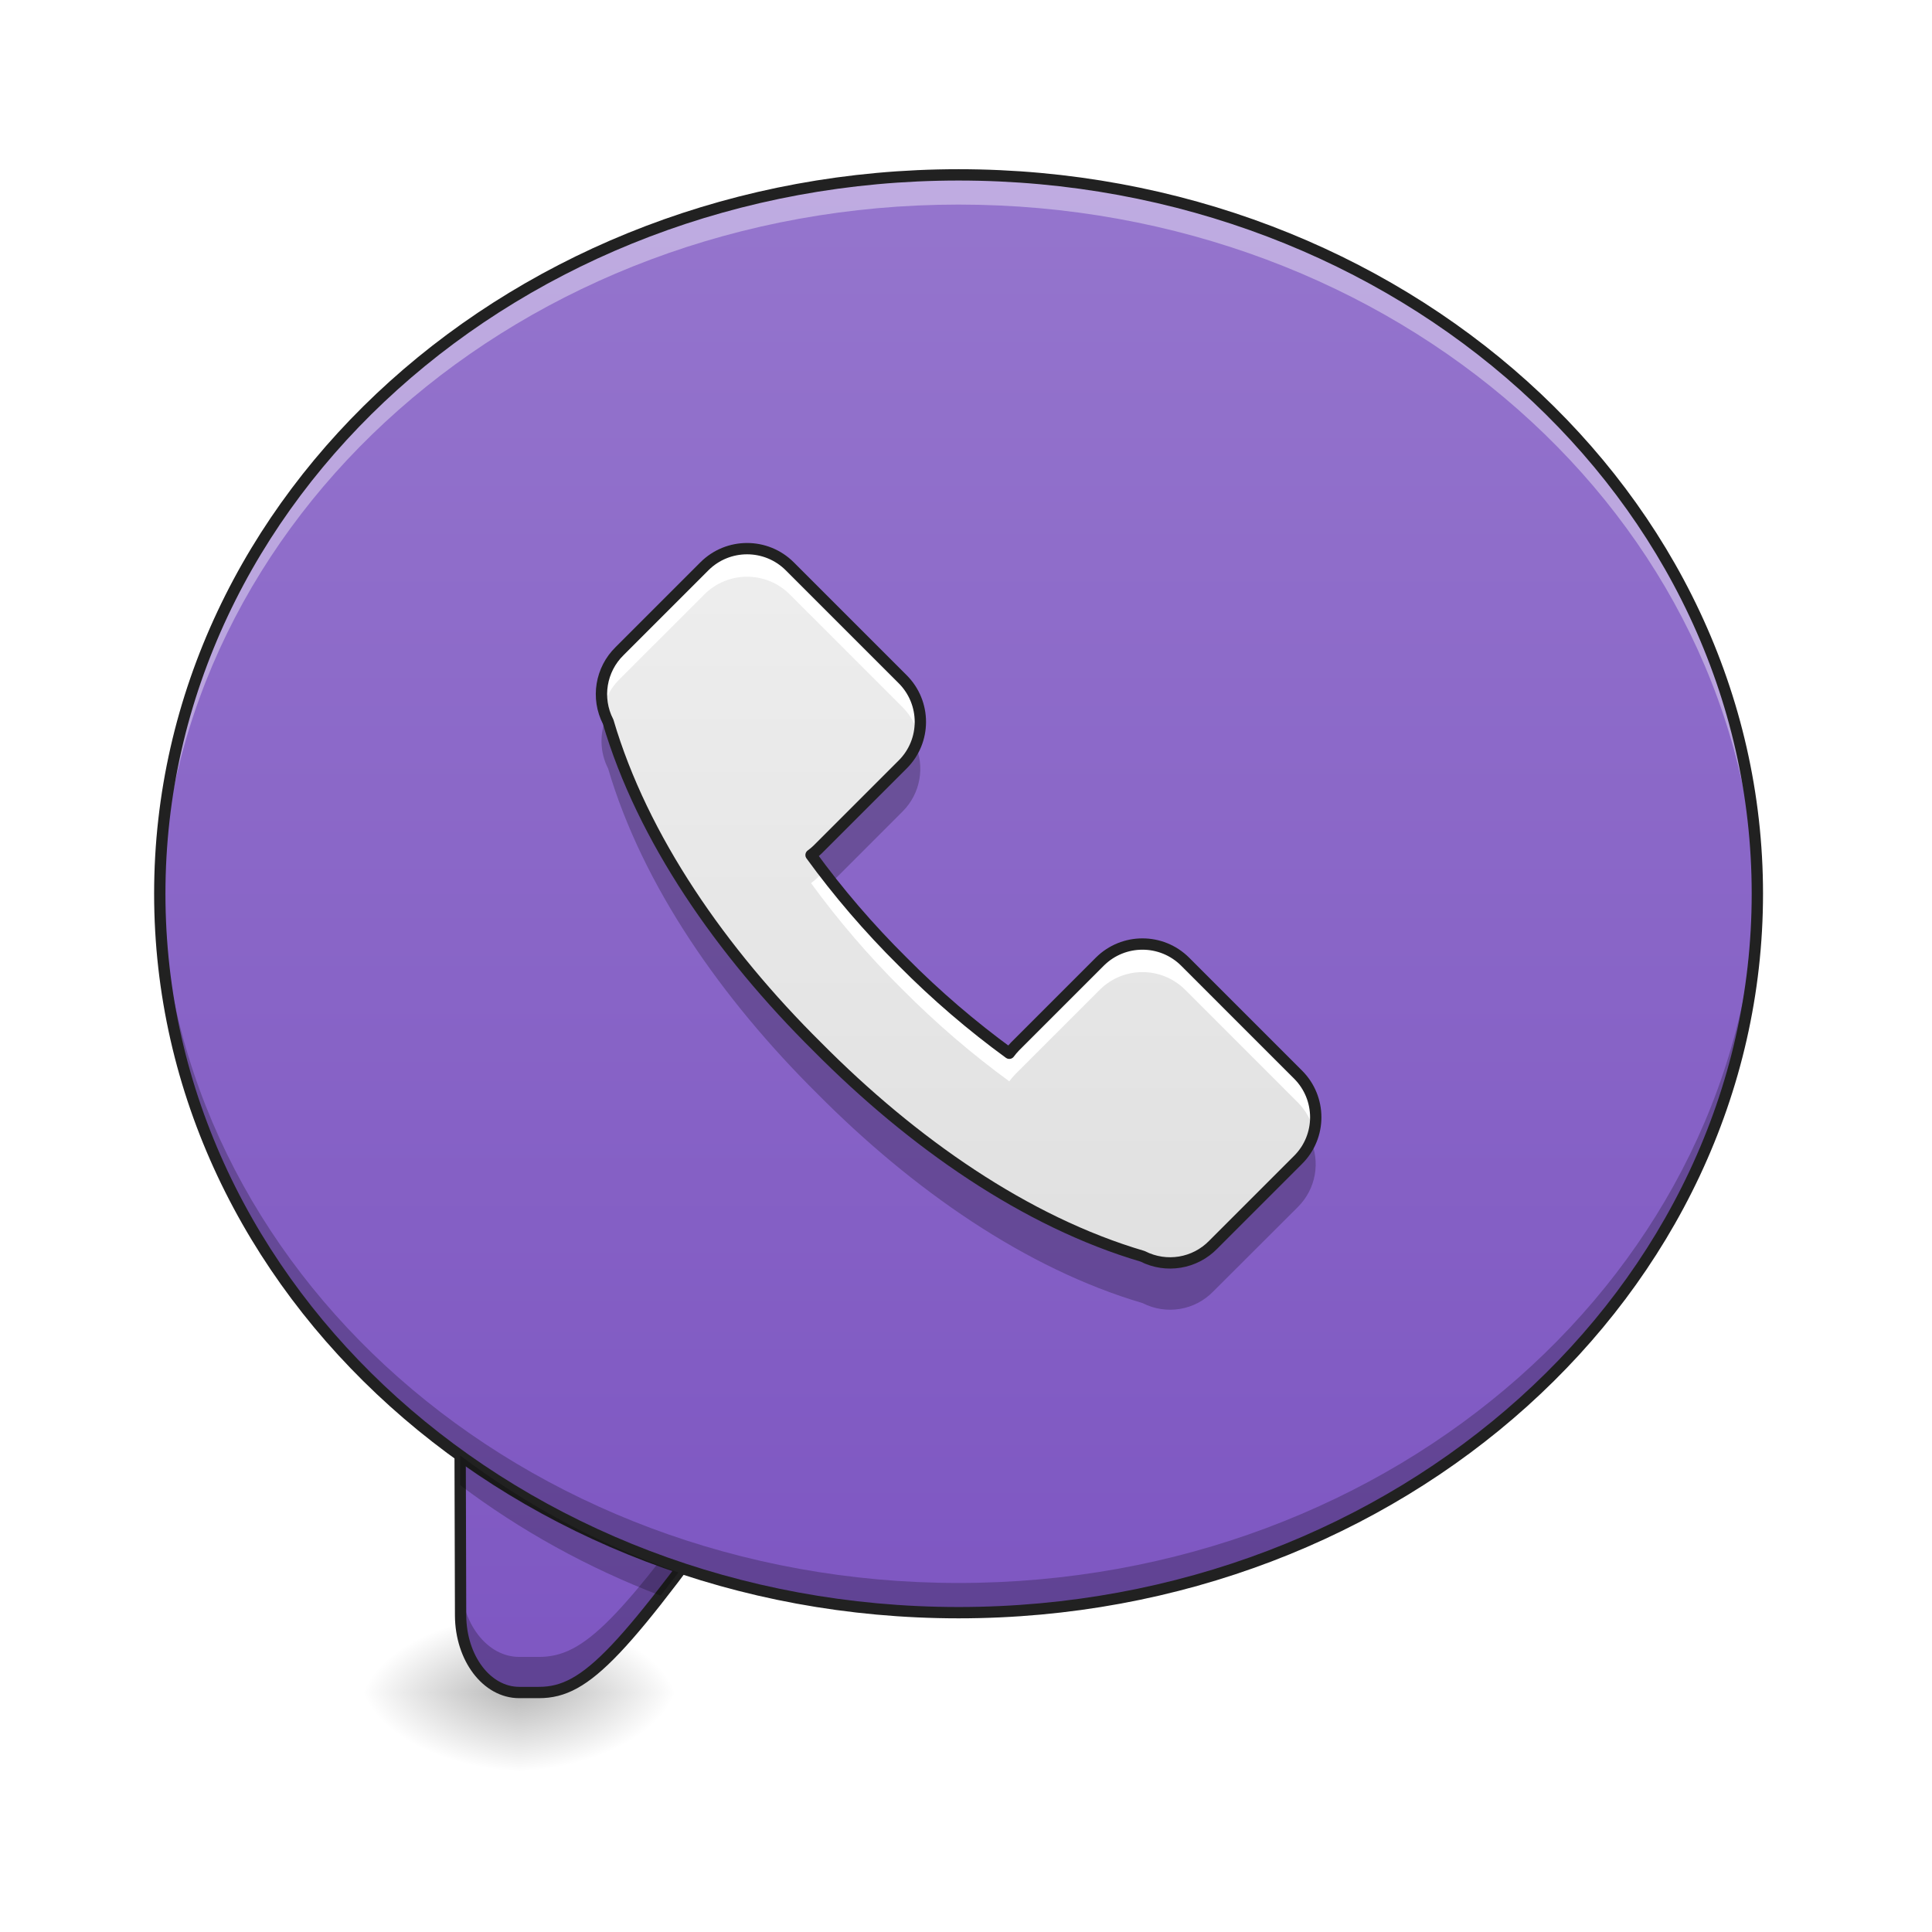
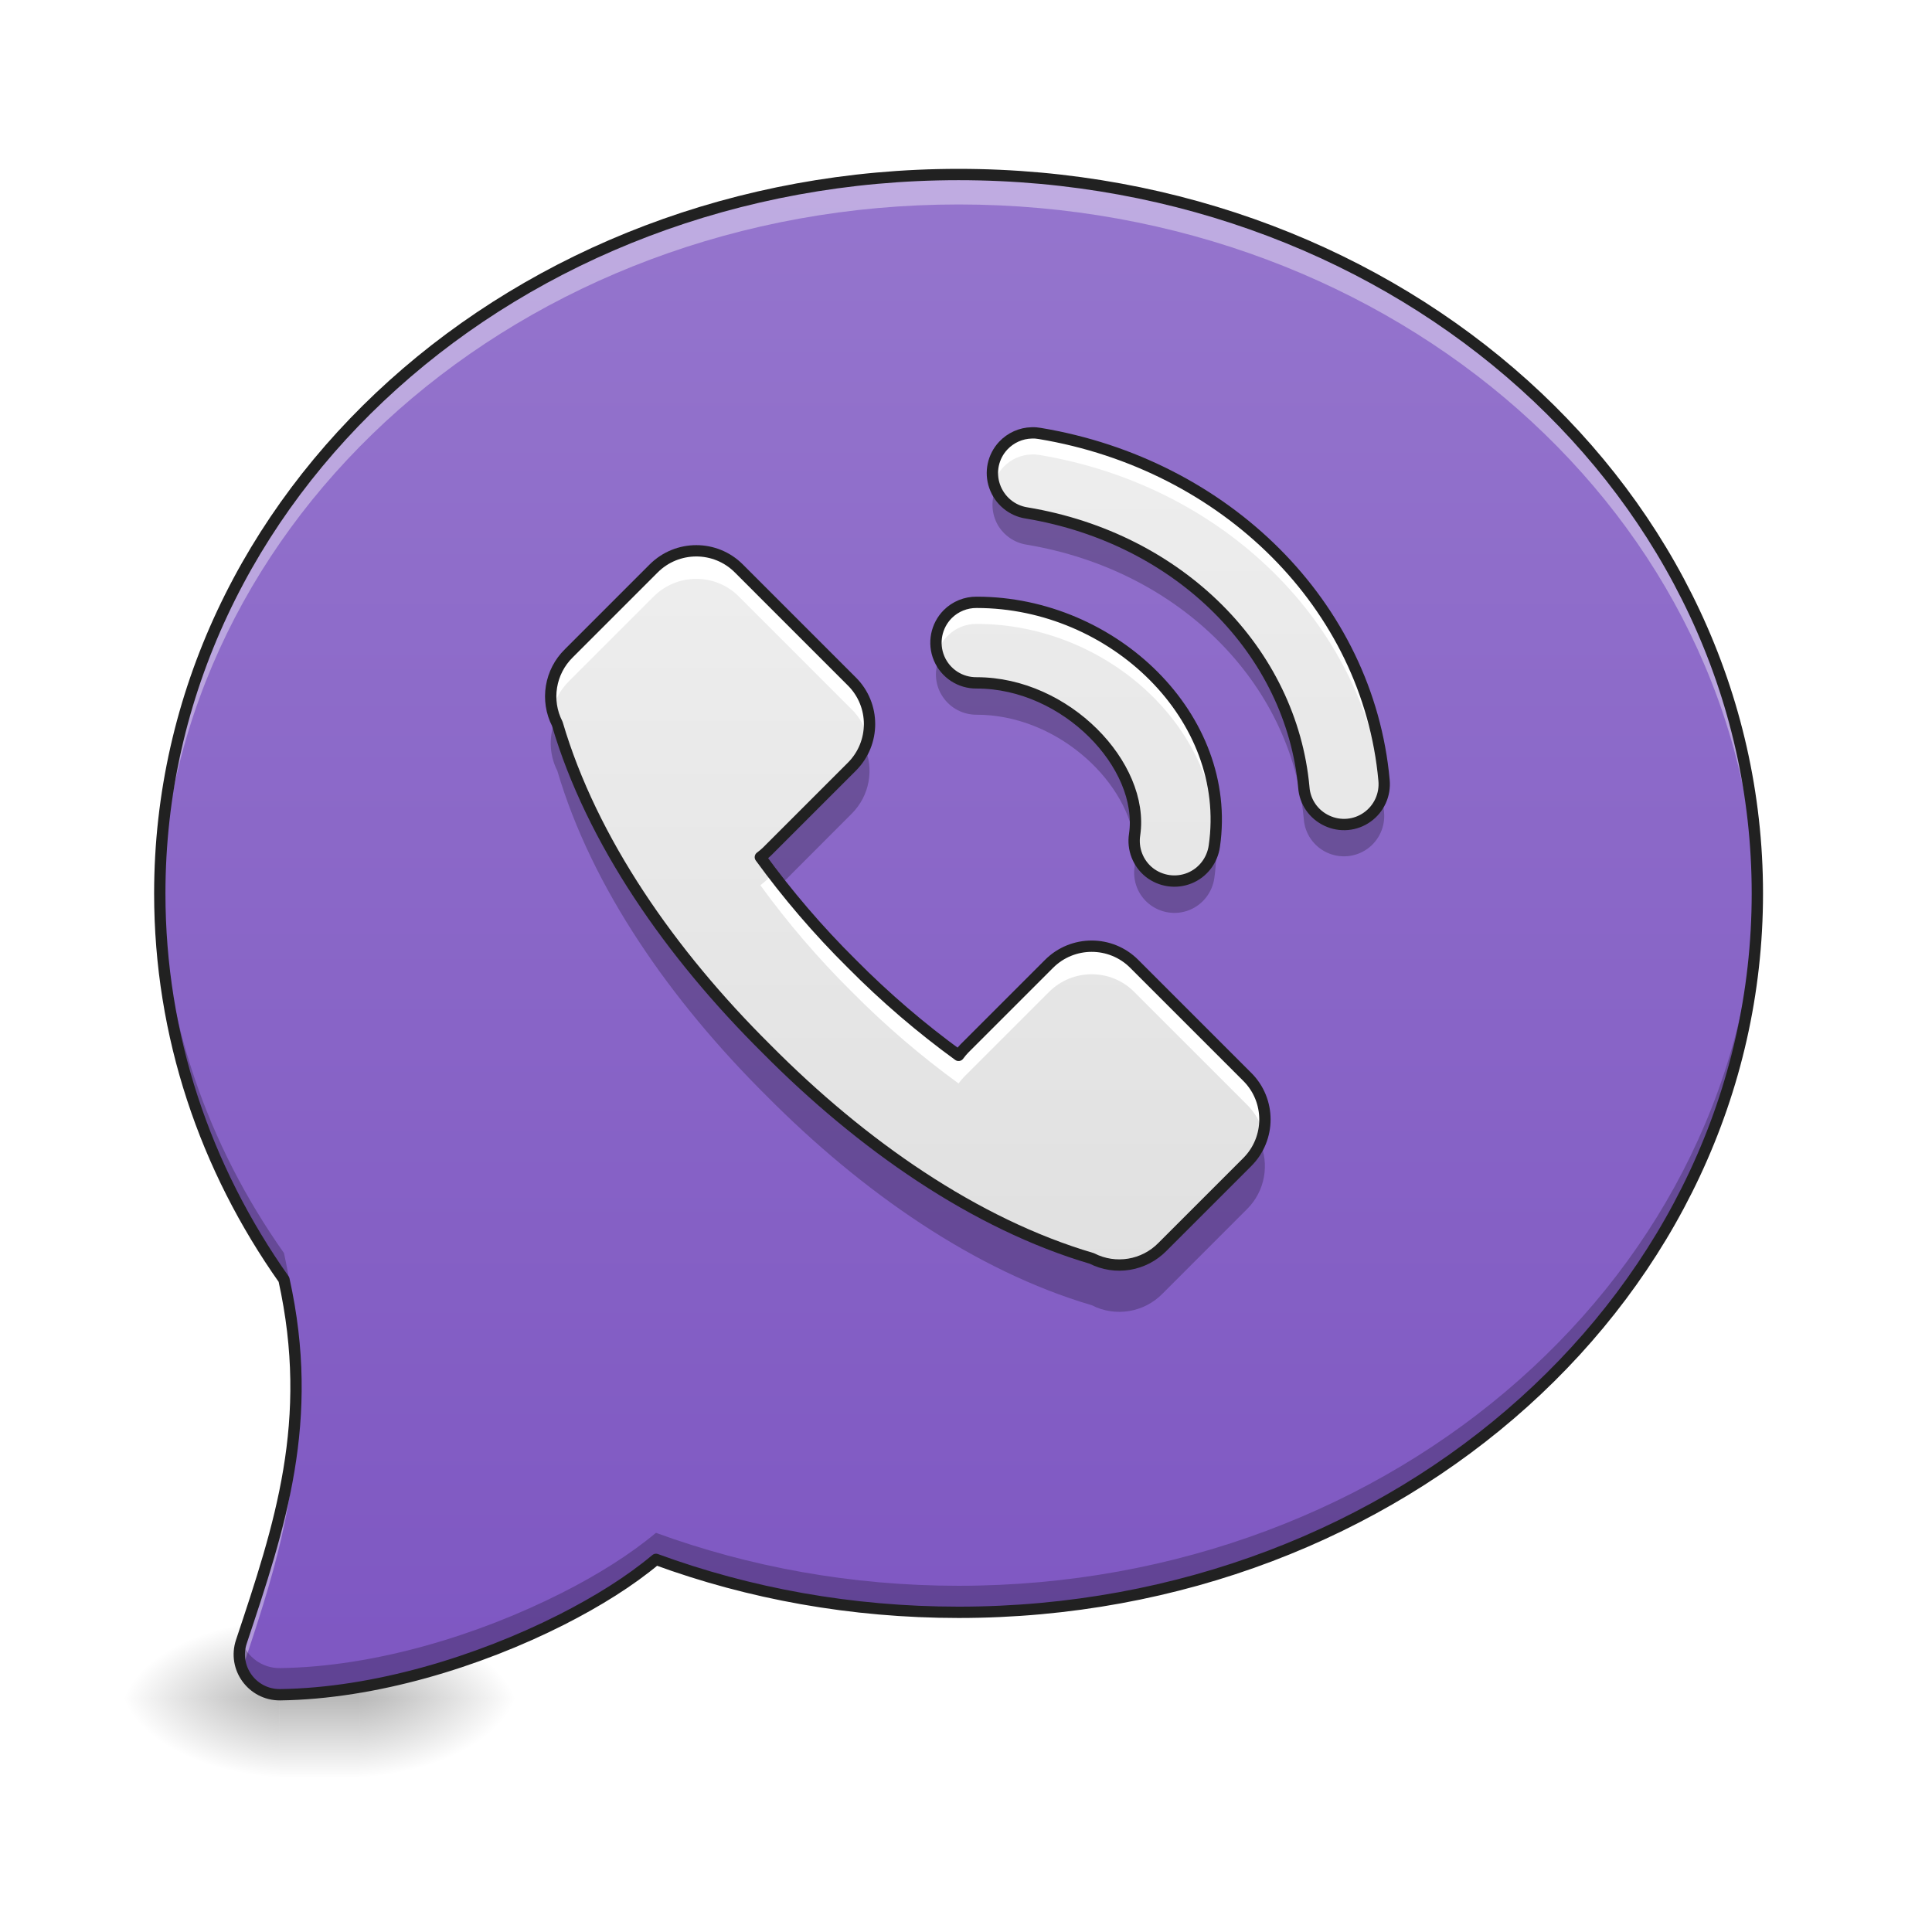
<svg xmlns="http://www.w3.org/2000/svg" width="64px" height="64px" viewBox="0 0 64 64" version="1.1">
  <defs>
-     <radialGradient id="radial0" gradientUnits="userSpaceOnUse" cx="450.909" cy="189.579" fx="450.909" fy="189.579" r="21.167" gradientTransform="matrix(0.000000348341,-0.156265,-0.281277,-0.000000203077,69.86218,127.1907)">
+     <linearGradient id="linear0" gradientUnits="userSpaceOnUse" x1="254" y1="233.5" x2="254" y2="254.667" gradientTransform="matrix(0.00833412,0,0,0.125012,8.467483,27.07358)">
+       <stop offset="0" style="stop-color:rgb(0%,0%,0%);stop-opacity:0.275;" />
+       <stop offset="1" style="stop-color:rgb(0%,0%,0%);stop-opacity:0;" />
+     </linearGradient>
+     <radialGradient id="radial0" gradientUnits="userSpaceOnUse" cx="450.909" cy="189.579" fx="450.909" fy="189.579" r="21.167" gradientTransform="matrix(0.000000348341,-0.156265,-0.281277,-0.000000203077,64.57001,127.3867)">
      <stop offset="0" style="stop-color:rgb(0%,0%,0%);stop-opacity:0.314;" />
      <stop offset="0.222" style="stop-color:rgb(0%,0%,0%);stop-opacity:0.275;" />
      <stop offset="1" style="stop-color:rgb(0%,0%,0%);stop-opacity:0;" />
    </radialGradient>
-     <radialGradient id="radial1" gradientUnits="userSpaceOnUse" cx="450.909" cy="189.579" fx="450.909" fy="189.579" r="21.167" gradientTransform="matrix(-0.000000348341,0.156265,0.281277,0.000000203077,-35.46307,-15.05496)">
+     <radialGradient id="radial1" gradientUnits="userSpaceOnUse" cx="450.909" cy="189.579" fx="450.909" fy="189.579" r="21.167" gradientTransform="matrix(-0.000000348341,0.156265,0.281277,0.000000203077,-43.4013,-14.85895)">
      <stop offset="0" style="stop-color:rgb(0%,0%,0%);stop-opacity:0.314;" />
      <stop offset="0.222" style="stop-color:rgb(0%,0%,0%);stop-opacity:0.275;" />
      <stop offset="1" style="stop-color:rgb(0%,0%,0%);stop-opacity:0;" />
    </radialGradient>
-     <radialGradient id="radial2" gradientUnits="userSpaceOnUse" cx="450.909" cy="189.579" fx="450.909" fy="189.579" r="21.167" gradientTransform="matrix(-0.000000348341,-0.156265,0.281277,-0.000000203077,-35.46307,127.1907)">
+     <radialGradient id="radial2" gradientUnits="userSpaceOnUse" cx="450.909" cy="189.579" fx="450.909" fy="189.579" r="21.167" gradientTransform="matrix(-0.000000348341,-0.156265,0.281277,-0.000000203077,-43.4013,127.3867)">
      <stop offset="0" style="stop-color:rgb(0%,0%,0%);stop-opacity:0.314;" />
      <stop offset="0.222" style="stop-color:rgb(0%,0%,0%);stop-opacity:0.275;" />
      <stop offset="1" style="stop-color:rgb(0%,0%,0%);stop-opacity:0;" />
    </radialGradient>
-     <radialGradient id="radial3" gradientUnits="userSpaceOnUse" cx="450.909" cy="189.579" fx="450.909" fy="189.579" r="21.167" gradientTransform="matrix(0.000000348341,0.156265,-0.281277,0.000000203077,69.86217,-15.05496)">
+     <radialGradient id="radial3" gradientUnits="userSpaceOnUse" cx="450.909" cy="189.579" fx="450.909" fy="189.579" r="21.167" gradientTransform="matrix(0.000000348341,0.156265,-0.281277,0.000000203077,64.57,-14.85895)">
      <stop offset="0" style="stop-color:rgb(0%,0%,0%);stop-opacity:0.314;" />
      <stop offset="0.222" style="stop-color:rgb(0%,0%,0%);stop-opacity:0.275;" />
      <stop offset="1" style="stop-color:rgb(0%,0%,0%);stop-opacity:0;" />
    </radialGradient>
-     <linearGradient id="linear0" gradientUnits="userSpaceOnUse" x1="880" y1="1695.118" x2="880" y2="175.118" gradientTransform="matrix(0.0330761,0,0,0.0330761,0,0)">
-       <stop offset="0" style="stop-color:rgb(49.412%,34.118%,76.078%);stop-opacity:1;" />
-       <stop offset="1" style="stop-color:rgb(58.431%,45.882%,80.392%);stop-opacity:1;" />
+     <linearGradient id="linear1" gradientUnits="userSpaceOnUse" x1="254" y1="212.333" x2="254" y2="-189.917" gradientTransform="matrix(-0.125012,0.000000000000000015,-0.000000000000000015,-0.125012,63.50606,32.32595)">
+       <stop offset="0" style="stop-color:rgb(58.431%,45.882%,80.392%);stop-opacity:1;" />
+       <stop offset="1" style="stop-color:rgb(49.412%,34.118%,76.078%);stop-opacity:1;" />
    </linearGradient>
-     <linearGradient id="linear1" gradientUnits="userSpaceOnUse" x1="254" y1="212.333" x2="254" y2="-168.667" gradientTransform="matrix(0.125012,0,0,0.125012,0,26.87757)">
-       <stop offset="0" style="stop-color:rgb(49.412%,34.118%,76.078%);stop-opacity:1;" />
-       <stop offset="1" style="stop-color:rgb(58.431%,45.882%,80.392%);stop-opacity:1;" />
+     <linearGradient id="linear2" gradientUnits="userSpaceOnUse" x1="254" y1="111.792" x2="254" y2="-84" gradientTransform="matrix(0.125012,0,0,0.125012,-2.606226,28.27177)">
+       <stop offset="0" style="stop-color:rgb(87.843%,87.843%,87.843%);stop-opacity:1;" />
+       <stop offset="1" style="stop-color:rgb(93.333%,93.333%,93.333%);stop-opacity:1;" />
    </linearGradient>
-     <linearGradient id="linear2" gradientUnits="userSpaceOnUse" x1="254" y1="111.792" x2="254" y2="-84" gradientTransform="matrix(0.125012,0,0,0.125012,-0.924256,28.20053)">
+     <linearGradient id="linear3" gradientUnits="userSpaceOnUse" x1="6.621" y1="166.397" x2="171.259" y2="1.759" gradientTransform="matrix(0.0883968,-0.0883968,0.0883968,0.0883968,26.68421,28.71369)">
      <stop offset="0" style="stop-color:rgb(87.843%,87.843%,87.843%);stop-opacity:1;" />
      <stop offset="1" style="stop-color:rgb(93.333%,93.333%,93.333%);stop-opacity:1;" />
    </linearGradient>
  </defs>
  <g id="surface1">
-     <path style=" stroke:none;fill-rule:nonzero;fill:url(#radial0);" d="M 17.199 56.066 L 22.492 56.066 L 22.492 53.422 L 17.199 53.422 Z M 17.199 56.066 " />
-     <path style=" stroke:none;fill-rule:nonzero;fill:url(#radial1);" d="M 17.199 56.066 L 11.906 56.066 L 11.906 58.715 L 17.199 58.715 Z M 17.199 56.066 " />
-     <path style=" stroke:none;fill-rule:nonzero;fill:url(#radial2);" d="M 17.199 56.066 L 11.906 56.066 L 11.906 53.422 L 17.199 53.422 Z M 17.199 56.066 " />
-     <path style=" stroke:none;fill-rule:nonzero;fill:url(#radial3);" d="M 17.199 56.066 L 22.492 56.066 L 22.492 58.715 L 17.199 58.715 Z M 17.199 56.066 " />
-     <path style=" stroke:none;fill-rule:nonzero;fill:url(#linear0);" d="M 15.234 45.27 L 15.258 53.516 C 15.266 54.93 16.125 56.066 17.199 56.066 L 17.859 56.066 C 19.438 56.066 20.637 54.734 25.059 48.543 Z M 15.234 45.27 " />
-     <path style=" stroke:none;fill-rule:nonzero;fill:rgb(0%,0%,0%);fill-opacity:0.235;" d="M 15.234 45.27 L 15.258 53.516 C 15.266 54.93 16.125 56.066 17.199 56.066 L 17.859 56.066 C 19.438 56.066 20.637 54.734 25.059 48.543 L 24.375 48.316 C 20.512 53.688 19.355 54.887 17.859 54.887 L 17.199 54.887 C 16.125 54.887 15.266 53.75 15.258 52.336 L 15.238 45.27 Z M 15.234 45.27 " />
-     <path style="fill:none;stroke-width:11.339;stroke-linecap:round;stroke-linejoin:miter;stroke:rgb(12.941%,12.941%,12.941%);stroke-opacity:1;stroke-miterlimit:4;" d="M 460.586 1368.649 L 461.295 1617.956 C 461.531 1660.708 487.513 1695.074 519.99 1695.074 L 539.948 1695.074 C 587.66 1695.074 623.917 1654.803 757.605 1467.616 Z M 460.586 1368.649 " transform="matrix(0.0330761,0,0,0.0330761,0,0)" />
-     <path style=" stroke:none;fill-rule:nonzero;fill:url(#linear1);" d="M 31.754 5.793 C 46.367 5.793 58.215 16.453 58.215 29.605 C 58.215 42.758 46.367 53.422 31.754 53.422 C 17.141 53.422 5.293 42.758 5.293 29.605 C 5.293 16.453 17.141 5.793 31.754 5.793 Z M 31.754 5.793 " />
-     <path style=" stroke:none;fill-rule:nonzero;fill:rgb(100%,100%,100%);fill-opacity:0.392;" d="M 31.754 5.793 C 17.094 5.793 5.293 16.414 5.293 29.605 C 5.293 29.773 5.293 29.938 5.297 30.102 C 5.586 17.137 17.277 6.777 31.754 6.777 C 46.23 6.777 57.918 17.137 58.207 30.102 C 58.211 29.938 58.215 29.773 58.215 29.605 C 58.215 16.414 46.414 5.793 31.754 5.793 Z M 31.754 5.793 " />
-     <path style=" stroke:none;fill-rule:nonzero;fill:rgb(0%,0%,0%);fill-opacity:0.235;" d="M 31.754 53.422 C 17.094 53.422 5.293 42.801 5.293 29.605 C 5.293 29.441 5.293 29.277 5.297 29.113 C 5.586 42.078 17.277 52.438 31.754 52.438 C 46.23 52.438 57.918 42.078 58.207 29.113 C 58.211 29.277 58.215 29.441 58.215 29.605 C 58.215 42.801 46.414 53.422 31.754 53.422 Z M 31.754 53.422 " />
-     <path style="fill:none;stroke-width:3;stroke-linecap:round;stroke-linejoin:round;stroke:rgb(12.941%,12.941%,12.941%);stroke-opacity:1;stroke-miterlimit:4;" d="M 254.007 -168.661 C 370.902 -168.661 465.674 -83.388 465.674 21.821 C 465.674 127.03 370.902 212.334 254.007 212.334 C 137.112 212.334 42.34 127.03 42.34 21.821 C 42.34 -83.388 137.112 -168.661 254.007 -168.661 Z M 254.007 -168.661 " transform="matrix(0.125012,0,0,0.125012,0,26.87757)" />
-     <path style=" stroke:none;fill-rule:nonzero;fill:rgb(0%,0%,0%);fill-opacity:0.235;" d="M 15.242 48.215 L 15.246 49.199 C 17.23 50.695 19.465 51.934 21.883 52.859 C 22.07 52.621 22.266 52.363 22.473 52.09 C 19.824 51.148 17.387 49.832 15.242 48.215 Z M 15.242 48.215 " />
-     <path style=" stroke:none;fill-rule:nonzero;fill:url(#linear2);" d="M 20.527 21.566 C 19.902 22.176 19.742 23.125 20.145 23.906 C 21.285 27.781 23.898 31.531 27.078 34.68 C 30.23 37.859 33.977 40.477 37.852 41.617 C 38.633 42.016 39.582 41.859 40.191 41.23 L 43 38.422 C 43.781 37.645 43.781 36.379 43 35.598 L 39.258 31.855 C 38.477 31.078 37.215 31.078 36.434 31.855 L 33.625 34.664 C 33.559 34.734 33.492 34.809 33.434 34.891 C 32.211 34 31.012 32.977 29.902 31.855 C 28.785 30.75 27.758 29.551 26.867 28.324 C 26.949 28.266 27.023 28.203 27.094 28.133 L 29.902 25.324 C 30.684 24.547 30.684 23.281 29.902 22.5 L 26.16 18.758 C 25.379 17.98 24.117 17.98 23.336 18.758 Z M 20.527 21.566 " />
-     <path style=" stroke:none;fill-rule:nonzero;fill:rgb(100%,100%,100%);fill-opacity:1;" d="M 24.719 18.176 C 24.199 18.184 23.703 18.391 23.336 18.758 L 20.527 21.566 C 20.023 22.059 19.816 22.777 19.98 23.461 C 20.07 23.094 20.258 22.758 20.527 22.496 L 23.336 19.688 C 24.117 18.91 25.379 18.91 26.16 19.688 L 29.902 23.43 C 30.16 23.691 30.344 24.02 30.43 24.375 C 30.59 23.703 30.391 22.992 29.902 22.5 L 26.16 18.758 C 25.777 18.379 25.258 18.168 24.719 18.176 Z M 27.281 28.875 L 27.094 29.062 C 27.023 29.133 26.949 29.195 26.867 29.254 C 27.758 30.48 28.785 31.68 29.902 32.785 C 31.012 33.902 32.211 34.93 33.434 35.82 C 33.492 35.738 33.559 35.664 33.625 35.594 L 36.434 32.785 C 37.215 32.008 38.477 32.008 39.258 32.785 L 43 36.527 C 43.258 36.789 43.441 37.117 43.527 37.473 C 43.688 36.801 43.488 36.09 43 35.598 L 39.258 31.855 C 38.477 31.078 37.215 31.078 36.434 31.855 L 33.625 34.664 C 33.559 34.734 33.492 34.809 33.434 34.891 C 32.211 34 31.012 32.977 29.902 31.855 C 28.953 30.914 28.07 29.91 27.281 28.875 Z M 27.281 28.875 " />
-     <path style=" stroke:none;fill-rule:nonzero;fill:rgb(0%,0%,0%);fill-opacity:0.235;" d="M 20.105 23.723 C 19.852 24.277 19.867 24.918 20.145 25.461 C 21.285 29.332 23.898 33.082 27.078 36.234 C 30.23 39.41 33.977 42.027 37.852 43.168 C 38.633 43.566 39.582 43.41 40.191 42.781 L 43 39.977 C 43.59 39.387 43.75 38.492 43.402 37.734 C 43.305 37.953 43.168 38.152 43 38.32 L 40.191 41.129 C 39.582 41.758 38.633 41.914 37.852 41.516 C 33.977 40.375 30.23 37.758 27.078 34.578 C 23.898 31.43 21.285 27.68 20.145 23.805 C 20.129 23.777 20.117 23.75 20.105 23.723 Z M 30.305 24.637 C 30.207 24.855 30.07 25.055 29.902 25.223 L 27.094 28.031 C 27.023 28.102 26.949 28.164 26.867 28.223 C 27.102 28.543 27.348 28.863 27.598 29.184 L 29.902 26.879 C 30.492 26.289 30.652 25.395 30.305 24.637 Z M 30.305 24.637 " />
-     <path style="fill:none;stroke-width:3;stroke-linecap:round;stroke-linejoin:round;stroke:rgb(12.941%,12.941%,12.941%);stroke-opacity:1;stroke-miterlimit:4;" d="M 164.203 -42.485 C 159.204 -37.611 157.922 -30.018 161.141 -23.768 C 170.265 7.229 191.169 37.226 216.604 62.411 C 241.821 87.846 271.787 108.782 302.784 117.906 C 309.033 121.093 316.626 119.843 321.501 114.812 L 343.967 92.346 C 350.217 86.127 350.217 76.003 343.967 69.754 L 314.033 39.819 C 307.783 33.601 297.69 33.601 291.441 39.819 L 268.974 62.286 C 268.443 62.848 267.912 63.442 267.443 64.098 C 257.663 56.974 248.07 48.787 239.196 39.819 C 230.259 30.977 222.041 21.384 214.917 11.572 C 215.573 11.103 216.167 10.603 216.729 10.041 L 239.196 -12.426 C 245.445 -18.644 245.445 -28.768 239.196 -35.017 L 209.261 -64.952 C 203.012 -71.17 192.919 -71.17 186.67 -64.952 Z M 164.203 -42.485 " transform="matrix(0.125012,0,0,0.125012,0,26.87757)" />
+     <path style=" stroke:none;fill-rule:nonzero;fill:url(#linear0);" d="M 9.262 56.066 L 11.906 56.066 L 11.906 59.008 L 9.262 59.008 Z M 9.262 56.066 " />
+     <path style=" stroke:none;fill-rule:nonzero;fill:url(#radial0);" d="M 11.906 56.266 L 17.199 56.266 L 17.199 53.617 L 11.906 53.617 Z M 11.906 56.266 " />
+     <path style=" stroke:none;fill-rule:nonzero;fill:url(#radial1);" d="M 9.262 56.266 L 3.969 56.266 L 3.969 58.91 L 9.262 58.91 Z M 9.262 56.266 " />
+     <path style=" stroke:none;fill-rule:nonzero;fill:url(#radial2);" d="M 9.262 56.266 L 3.969 56.266 L 3.969 53.617 L 9.262 53.617 Z M 9.262 56.266 " />
+     <path style=" stroke:none;fill-rule:nonzero;fill:url(#radial3);" d="M 11.906 56.266 L 17.199 56.266 L 17.199 58.91 L 11.906 58.91 Z M 11.906 56.266 " />
+     <path style=" stroke:none;fill-rule:nonzero;fill:url(#linear1);" d="M 9.273 56.141 C 9.273 56.141 9.277 56.141 9.277 56.141 C 12.41 56.098 15.84 55.051 18.605 53.652 C 19.797 53.047 20.863 52.383 21.73 51.656 C 24.82 52.789 28.203 53.41 31.754 53.41 C 46.414 53.41 58.215 42.789 58.215 29.598 C 58.215 16.402 46.414 5.781 31.754 5.781 C 17.094 5.781 5.293 16.402 5.293 29.598 C 5.293 34.312 6.801 38.699 9.406 42.387 C 10.445 47.074 9.273 50.547 7.996 54.383 C 7.707 55.25 8.355 56.145 9.273 56.141 Z M 9.273 56.141 " />
+     <path style=" stroke:none;fill-rule:nonzero;fill:url(#linear2);" d="M 18.848 21.637 C 18.219 22.25 18.062 23.199 18.461 23.977 C 19.602 27.852 22.219 31.602 25.395 34.75 C 28.547 37.93 32.297 40.547 36.168 41.688 C 36.949 42.086 37.898 41.93 38.512 41.301 L 41.316 38.496 C 42.098 37.715 42.098 36.449 41.316 35.672 L 37.574 31.93 C 36.797 31.148 35.531 31.148 34.75 31.93 L 31.945 34.734 C 31.875 34.805 31.812 34.883 31.754 34.961 C 30.527 34.07 29.328 33.047 28.219 31.926 C 27.102 30.82 26.078 29.621 25.188 28.395 C 25.266 28.336 25.344 28.273 25.414 28.203 L 28.219 25.398 C 29 24.617 29 23.352 28.219 22.574 L 24.477 18.832 C 23.699 18.051 22.434 18.051 21.652 18.832 Z M 18.848 21.637 " />
+     <path style=" stroke:none;fill-rule:nonzero;fill:rgb(100%,100%,100%);fill-opacity:1;" d="M 23.035 18.246 C 22.516 18.254 22.02 18.465 21.652 18.832 L 18.848 21.637 C 18.344 22.129 18.137 22.848 18.301 23.535 C 18.387 23.168 18.578 22.832 18.848 22.566 L 21.652 19.762 C 22.434 18.98 23.699 18.98 24.477 19.762 L 28.219 23.504 C 28.48 23.762 28.664 24.09 28.746 24.449 C 28.91 23.773 28.711 23.062 28.219 22.574 L 24.477 18.832 C 24.098 18.449 23.578 18.238 23.035 18.246 Z M 25.598 28.949 L 25.414 29.133 C 25.344 29.203 25.266 29.266 25.188 29.324 C 26.078 30.551 27.102 31.75 28.219 32.855 C 29.328 33.977 30.527 35 31.754 35.891 C 31.812 35.812 31.875 35.734 31.945 35.664 L 34.75 32.859 C 35.531 32.078 36.797 32.078 37.574 32.859 L 41.316 36.602 C 41.578 36.859 41.762 37.188 41.844 37.547 C 42.008 36.871 41.809 36.16 41.316 35.672 L 37.574 31.93 C 36.797 31.148 35.531 31.148 34.75 31.93 L 31.945 34.734 C 31.875 34.805 31.812 34.883 31.754 34.961 C 30.527 34.07 29.328 33.047 28.219 31.926 C 27.27 30.988 26.387 29.98 25.598 28.949 Z M 25.598 28.949 " />
+     <path style=" stroke:none;fill-rule:nonzero;fill:rgb(0%,0%,0%);fill-opacity:0.235;" d="M 18.422 23.797 C 18.172 24.348 18.184 24.988 18.461 25.531 C 19.602 29.406 22.219 33.152 25.395 36.305 C 28.547 39.484 32.297 42.098 36.168 43.238 C 36.949 43.637 37.898 43.48 38.512 42.852 L 41.316 40.047 C 41.906 39.457 42.066 38.562 41.723 37.805 C 41.625 38.023 41.484 38.223 41.316 38.395 L 38.512 41.199 C 37.898 41.828 36.949 41.984 36.168 41.586 C 32.297 40.445 28.547 37.828 25.395 34.652 C 22.219 31.5 19.602 27.75 18.461 23.879 C 18.449 23.852 18.434 23.824 18.422 23.797 Z M 28.625 24.707 C 28.527 24.926 28.391 25.125 28.219 25.297 L 25.414 28.102 C 25.344 28.172 25.266 28.234 25.188 28.293 C 25.422 28.617 25.664 28.938 25.918 29.254 L 28.219 26.949 C 28.809 26.359 28.969 25.465 28.625 24.707 Z M 28.625 24.707 " />
+     <path style="fill:none;stroke-width:3;stroke-linecap:round;stroke-linejoin:round;stroke:rgb(12.941%,12.941%,12.941%);stroke-opacity:1;stroke-miterlimit:4;" d="M 150.767 -41.923 C 145.736 -37.017 144.486 -29.424 147.673 -23.206 C 156.798 7.791 177.733 37.788 203.137 62.973 C 228.353 88.409 258.35 109.344 289.316 118.468 C 295.566 121.655 303.159 120.405 308.064 115.375 L 330.5 92.939 C 336.749 86.69 336.749 76.566 330.5 70.348 L 300.565 40.413 C 294.347 34.164 284.223 34.164 277.973 40.413 L 255.538 62.848 C 254.976 63.411 254.476 64.036 254.007 64.661 C 244.195 57.536 234.603 49.35 225.728 40.382 C 216.792 31.539 208.605 21.946 201.481 12.135 C 202.106 11.666 202.731 11.166 203.293 10.603 L 225.728 -11.832 C 231.978 -18.081 231.978 -28.205 225.728 -34.423 L 195.794 -64.358 C 189.576 -70.608 179.452 -70.608 173.202 -64.358 Z M 150.767 -41.923 " transform="matrix(0.125012,0,0,0.125012,0,26.87757)" />
+     <path style=" stroke:none;fill-rule:nonzero;fill:rgb(100%,100%,100%);fill-opacity:0.392;" d="M 31.754 5.781 C 17.094 5.781 5.293 16.402 5.293 29.598 C 5.293 29.766 5.293 29.934 5.297 30.098 C 5.586 17.133 17.277 6.773 31.754 6.773 C 46.227 6.773 57.918 17.129 58.207 30.094 C 58.211 29.926 58.215 29.762 58.215 29.598 C 58.215 16.402 46.414 5.781 31.754 5.781 Z M 9.797 46.445 C 9.707 49.262 8.879 51.738 7.996 54.383 C 7.891 54.699 7.91 55.02 8.023 55.297 C 8.996 52.375 9.898 49.656 9.797 46.445 Z M 9.797 46.445 " />
+     <path style=" stroke:none;fill-rule:nonzero;fill:rgb(0%,0%,0%);fill-opacity:0.235;" d="M 58.207 29.156 C 57.949 42.145 46.25 52.531 31.754 52.531 C 28.203 52.531 24.82 51.906 21.73 50.777 C 20.863 51.5 19.797 52.168 18.605 52.77 C 15.84 54.168 12.41 55.215 9.277 55.258 C 9.277 55.258 9.273 55.258 9.273 55.258 C 8.672 55.262 8.184 54.879 8.004 54.367 C 8 54.371 8 54.379 7.996 54.383 C 7.707 55.25 8.355 56.145 9.273 56.141 C 9.273 56.141 9.277 56.141 9.277 56.141 C 12.41 56.098 15.84 55.051 18.605 53.652 C 19.797 53.047 20.863 52.383 21.73 51.656 C 24.82 52.789 28.203 53.41 31.754 53.41 C 46.414 53.41 58.215 42.789 58.215 29.598 C 58.215 29.449 58.211 29.301 58.207 29.156 Z M 5.297 29.168 C 5.293 29.309 5.293 29.453 5.293 29.598 C 5.293 34.312 6.801 38.699 9.406 42.387 C 9.648 43.484 9.77 44.516 9.801 45.5 C 9.832 44.254 9.723 42.938 9.406 41.508 C 6.883 37.934 5.391 33.711 5.297 29.168 Z M 5.297 29.168 " />
+     <path style="fill:none;stroke-width:3;stroke-linecap:round;stroke-linejoin:round;stroke:rgb(12.941%,12.941%,12.941%);stroke-opacity:1;stroke-miterlimit:4;" d="M 74.18 234.082 C 74.18 234.082 74.212 234.082 74.212 234.082 C 99.272 233.738 126.707 225.364 148.83 214.178 C 158.36 209.334 166.89 204.022 173.827 198.211 C 198.544 207.272 225.603 212.24 254.007 212.24 C 371.277 212.24 465.674 127.28 465.674 21.759 C 465.674 -83.794 371.277 -168.754 254.007 -168.754 C 136.737 -168.754 42.34 -83.794 42.34 21.759 C 42.34 59.474 54.401 94.564 75.243 124.061 C 83.555 161.558 74.18 189.336 63.963 220.021 C 61.65 226.958 66.837 234.113 74.18 234.082 Z M 74.18 234.082 " transform="matrix(0.125012,0,0,0.125012,0,26.87757)" />
+     <path style=" stroke:none;fill-rule:nonzero;fill:url(#linear3);" d="M 34.18 14.34 C 33.82 14.348 33.48 14.5 33.234 14.762 C 32.895 15.125 32.785 15.645 32.949 16.109 C 33.113 16.578 33.52 16.918 34.008 16.992 C 39.09 17.836 42.781 21.594 43.191 26.086 C 43.227 26.566 43.52 26.984 43.957 27.188 C 44.391 27.391 44.902 27.348 45.293 27.066 C 45.684 26.789 45.895 26.324 45.848 25.844 C 45.32 20.047 40.594 15.383 34.445 14.359 C 34.359 14.344 34.27 14.336 34.18 14.34 Z M 32.355 19.953 C 31.996 19.949 31.648 20.09 31.395 20.344 C 31.012 20.73 30.898 21.309 31.109 21.809 C 31.32 22.309 31.812 22.629 32.355 22.621 C 35.32 22.621 37.918 25.363 37.586 27.645 C 37.512 28.121 37.695 28.598 38.07 28.898 C 38.449 29.195 38.957 29.27 39.402 29.09 C 39.848 28.91 40.16 28.504 40.227 28.027 C 40.844 23.766 36.875 19.953 32.355 19.953 Z M 32.355 19.953 " />
+     <path style=" stroke:none;fill-rule:nonzero;fill:rgb(100%,100%,100%);fill-opacity:0.987;" d="M 34.18 14.34 C 33.82 14.348 33.48 14.5 33.234 14.762 C 32.918 15.102 32.801 15.582 32.926 16.031 C 32.98 15.824 33.086 15.633 33.234 15.477 C 33.48 15.215 33.82 15.062 34.18 15.055 C 34.27 15.051 34.359 15.059 34.445 15.074 C 40.492 16.082 45.168 20.613 45.816 26.281 C 45.852 26.137 45.859 25.992 45.848 25.844 C 45.32 20.047 40.594 15.383 34.445 14.359 C 34.359 14.344 34.27 14.336 34.18 14.34 Z M 32.355 19.953 C 31.996 19.949 31.648 20.09 31.395 20.344 C 31.055 20.688 30.926 21.18 31.055 21.645 C 31.117 21.422 31.234 21.223 31.395 21.059 C 31.648 20.805 31.996 20.664 32.355 20.668 C 36.434 20.668 40.059 23.77 40.277 27.504 C 40.512 23.457 36.691 19.953 32.355 19.953 Z M 37.59 27.594 C 37.59 27.613 37.586 27.629 37.586 27.645 C 37.559 27.82 37.566 27.996 37.605 28.164 C 37.621 27.977 37.613 27.785 37.59 27.594 Z M 37.59 27.594 " />
+     <path style=" stroke:none;fill-rule:nonzero;fill:rgb(0%,0%,0%);fill-opacity:0.235;" d="M 32.973 16.227 C 32.82 16.605 32.852 17.031 33.051 17.387 C 33.254 17.738 33.605 17.98 34.008 18.043 C 39.09 18.891 42.781 22.645 43.191 27.141 C 43.227 27.617 43.52 28.039 43.957 28.242 C 44.391 28.445 44.902 28.398 45.293 28.121 C 45.684 27.844 45.895 27.375 45.848 26.898 C 45.832 26.742 45.812 26.586 45.793 26.43 C 45.605 27.039 45.012 27.43 44.375 27.363 C 43.738 27.293 43.242 26.785 43.191 26.148 C 42.781 21.652 39.09 17.898 34.008 17.051 C 33.543 16.98 33.148 16.668 32.973 16.227 Z M 31.102 21.844 C 30.934 22.258 30.984 22.727 31.238 23.094 C 31.488 23.461 31.91 23.68 32.355 23.676 C 34.941 23.676 37.25 25.758 37.574 27.809 C 37.578 27.773 37.582 27.738 37.586 27.707 C 37.918 25.422 35.32 22.68 32.355 22.68 C 31.805 22.688 31.305 22.355 31.102 21.844 Z M 40.27 27.703 C 40.258 27.832 40.242 27.961 40.227 28.09 C 40.141 28.719 39.621 29.203 38.988 29.242 C 38.352 29.281 37.777 28.867 37.613 28.254 C 37.617 28.402 37.605 28.551 37.586 28.699 C 37.512 29.172 37.695 29.652 38.07 29.949 C 38.449 30.25 38.957 30.324 39.402 30.145 C 39.848 29.965 40.16 29.559 40.227 29.082 C 40.293 28.613 40.305 28.152 40.27 27.703 Z M 40.27 27.703 " />
+     <path style="fill:none;stroke-width:3;stroke-linecap:round;stroke-linejoin:round;stroke:rgb(12.941%,12.941%,12.941%);stroke-opacity:1;stroke-miterlimit:4;" d="M 273.411 -100.292 C 270.537 -100.23 267.818 -99.011 265.85 -96.918 C 263.131 -94.012 262.256 -89.856 263.569 -86.137 C 264.881 -82.388 268.131 -79.669 272.037 -79.075 C 312.689 -72.326 342.217 -42.266 345.498 -6.332 C 345.779 -2.489 348.123 0.854 351.623 2.479 C 355.091 4.104 359.184 3.76 362.309 1.511 C 365.434 -0.708 367.121 -4.426 366.746 -8.27 C 362.528 -54.64 324.719 -91.949 275.536 -100.136 C 274.849 -100.261 274.13 -100.323 273.411 -100.292 Z M 258.819 -55.39 C 255.944 -55.421 253.163 -54.297 251.132 -52.266 C 248.07 -49.172 247.164 -44.548 248.851 -40.548 C 250.539 -36.548 254.476 -33.986 258.819 -34.049 C 282.536 -34.049 303.315 -12.113 300.659 6.135 C 300.065 9.947 301.534 13.759 304.533 16.165 C 307.564 18.54 311.626 19.134 315.189 17.697 C 318.751 16.259 321.251 13.009 321.782 9.197 C 326.719 -24.893 294.972 -55.39 258.819 -55.39 Z M 258.819 -55.39 " transform="matrix(0.125012,0,0,0.125012,0,26.87757)" />
  </g>
</svg>
